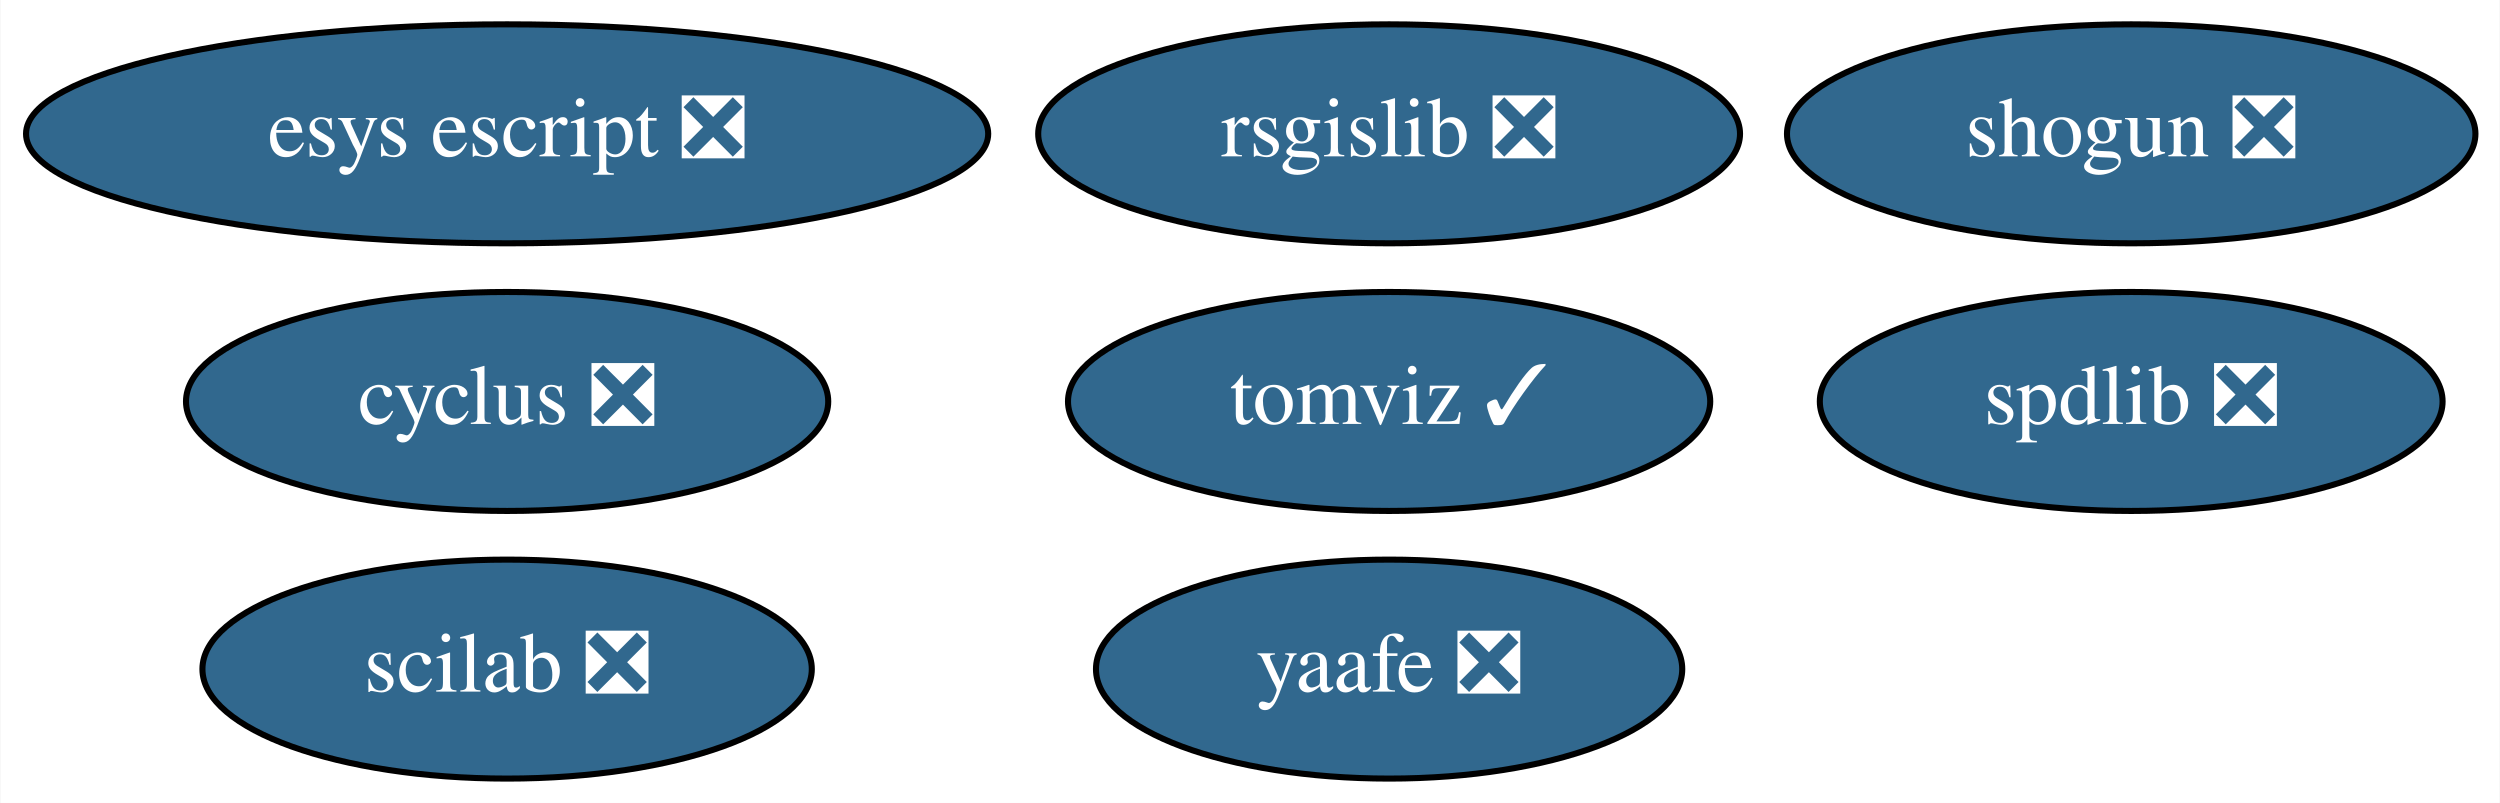
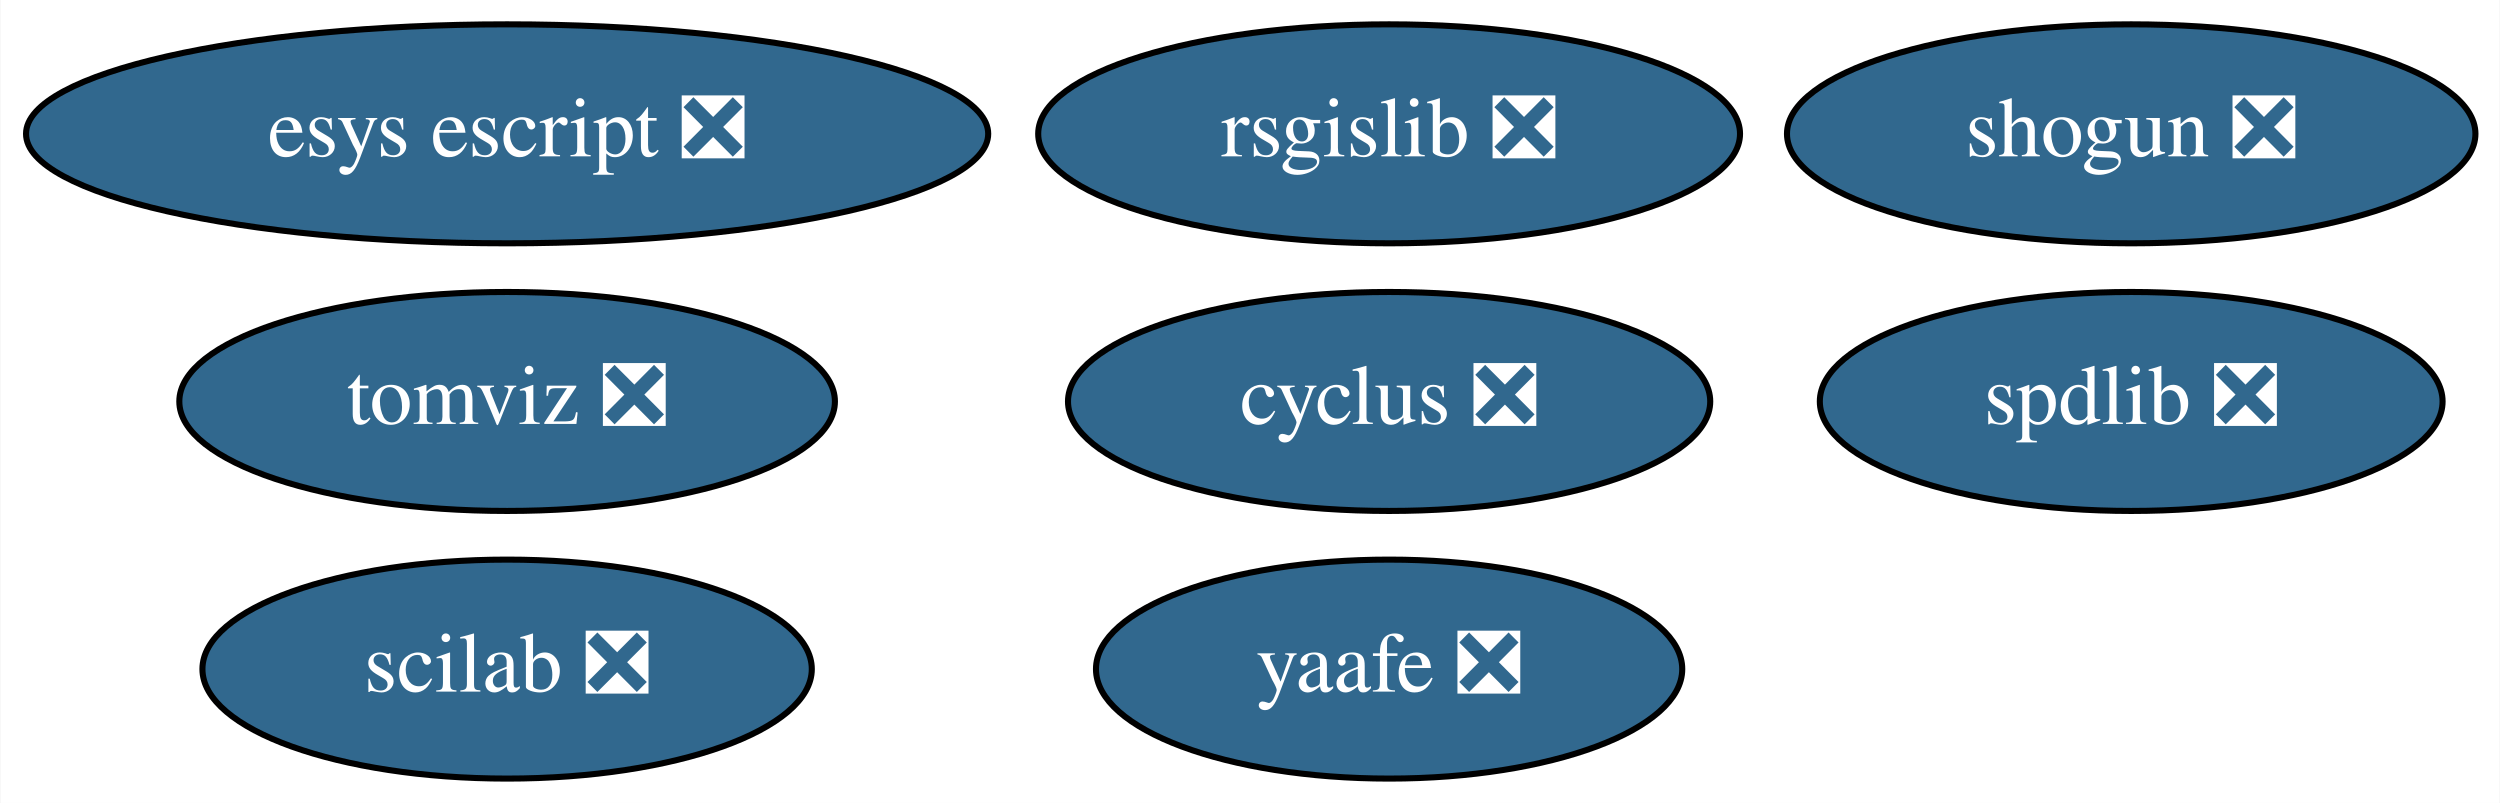
<svg xmlns="http://www.w3.org/2000/svg" xmlns:xlink="http://www.w3.org/1999/xlink" width="411pt" height="132pt" viewBox="0.00 0.00 410.84 132.00">
  <g id="graph0" class="graph" transform="scale(1 1) rotate(0) translate(4 128)">
    <polygon fill="white" stroke="transparent" points="-4,4 -4,-128 406.84,-128 406.84,4 -4,4" />
    <g id="node1" class="node">
      <g id="a_node1">
        <a xlink:href="https://github.com/conda-forge/cyclus-feedstock/pull/61" xlink:title="cyclus ❎">
-           <ellipse fill="#31688e" stroke="black" cx="79.29" cy="-62" rx="52.79" ry="18" />
-           <text text-anchor="middle" x="79.29" y="-58.3" font-family="Times,serif" font-size="14.00" fill="white">cyclus ❎</text>
+           <ellipse fill="#31688e" stroke="black" cx="224.29" cy="-62" rx="52.79" ry="18" />
+           <text text-anchor="middle" x="224.29" y="-58.3" font-family="Times,serif" font-size="14.00" fill="white">cyclus ❎</text>
        </a>
      </g>
    </g>
    <g id="node2" class="node">
      <g id="a_node2">
        <a xlink:href="https://github.com/conda-forge/rsgislib-feedstock/pull/35" xlink:title="rsgislib ❎">
          <ellipse fill="#31688e" stroke="black" cx="224.29" cy="-106" rx="57.69" ry="18" />
          <text text-anchor="middle" x="224.29" y="-102.3" font-family="Times,serif" font-size="14.00" fill="white">rsgislib ❎</text>
        </a>
      </g>
    </g>
    <g id="node3" class="node">
      <g id="a_node3">
        <a xlink:href="https://github.com/conda-forge/shogun-feedstock/pull/26" xlink:title="shogun ❎">
          <ellipse fill="#31688e" stroke="black" cx="346.29" cy="-106" rx="56.59" ry="18" />
          <text text-anchor="middle" x="346.29" y="-102.3" font-family="Times,serif" font-size="14.00" fill="white">shogun ❎</text>
        </a>
      </g>
    </g>
    <g id="node4" class="node">
      <g id="a_node4">
        <a xlink:href="https://github.com/conda-forge/yaafe-feedstock/pull/12" xlink:title="yaafe ❎">
          <ellipse fill="#31688e" stroke="black" cx="224.29" cy="-18" rx="48.19" ry="18" />
          <text text-anchor="middle" x="224.29" y="-14.3" font-family="Times,serif" font-size="14.00" fill="white">yaafe ❎</text>
        </a>
      </g>
    </g>
    <g id="node5" class="node">
      <g id="a_node5">
        <a xlink:href="https://github.com/conda-forge/spdlib-feedstock/pull/15" xlink:title="spdlib ❎">
          <ellipse fill="#31688e" stroke="black" cx="346.29" cy="-62" rx="51.19" ry="18" />
          <text text-anchor="middle" x="346.29" y="-58.3" font-family="Times,serif" font-size="14.00" fill="white">spdlib ❎</text>
        </a>
      </g>
    </g>
    <g id="node6" class="node">
      <g id="a_node6">
        <a xlink:href="https://github.com/conda-forge/scilab-feedstock/pull/21" xlink:title="scilab ❎">
          <ellipse fill="#31688e" stroke="black" cx="79.29" cy="-18" rx="50.09" ry="18" />
          <text text-anchor="middle" x="79.29" y="-14.3" font-family="Times,serif" font-size="14.00" fill="white">scilab ❎</text>
        </a>
      </g>
    </g>
    <g id="node7" class="node">
      <g id="a_node7">
        <a xlink:href="https://github.com/conda-forge/esys-escript-feedstock/pull/36" xlink:title="esys escript ❎">
          <ellipse fill="#31688e" stroke="black" cx="79.29" cy="-106" rx="79.09" ry="18" />
          <text text-anchor="middle" x="79.29" y="-102.3" font-family="Times,serif" font-size="14.00" fill="white">esys escript ❎</text>
        </a>
      </g>
    </g>
    <g id="node8" class="node">
      <g id="a_node8">
-         <a xlink:href="https://github.com/conda-forge/tomviz-feedstock/pull/2" xlink:title="tomviz ✓">
-           <ellipse fill="#31688e" stroke="black" cx="224.29" cy="-62" rx="52.79" ry="18" />
-           <text text-anchor="middle" x="224.29" y="-58.3" font-family="Times,serif" font-size="14.00" fill="white">tomviz ✓</text>
+         <a xlink:href="https://github.com/conda-forge/tomviz-feedstock/pull/2" xlink:title="tomviz ❎">
+           <ellipse fill="#31688e" stroke="black" cx="79.29" cy="-62" rx="53.89" ry="18" />
+           <text text-anchor="middle" x="79.29" y="-58.3" font-family="Times,serif" font-size="14.00" fill="white">tomviz ❎</text>
        </a>
      </g>
    </g>
  </g>
</svg>
